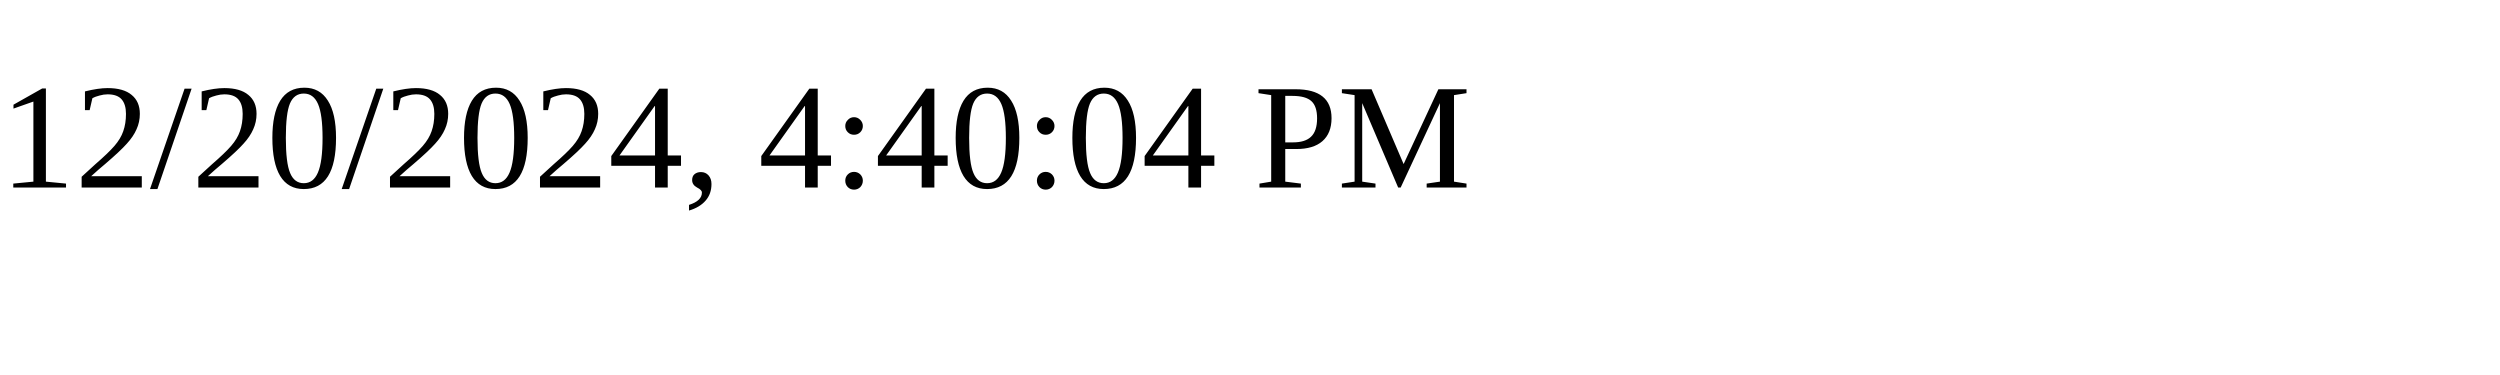
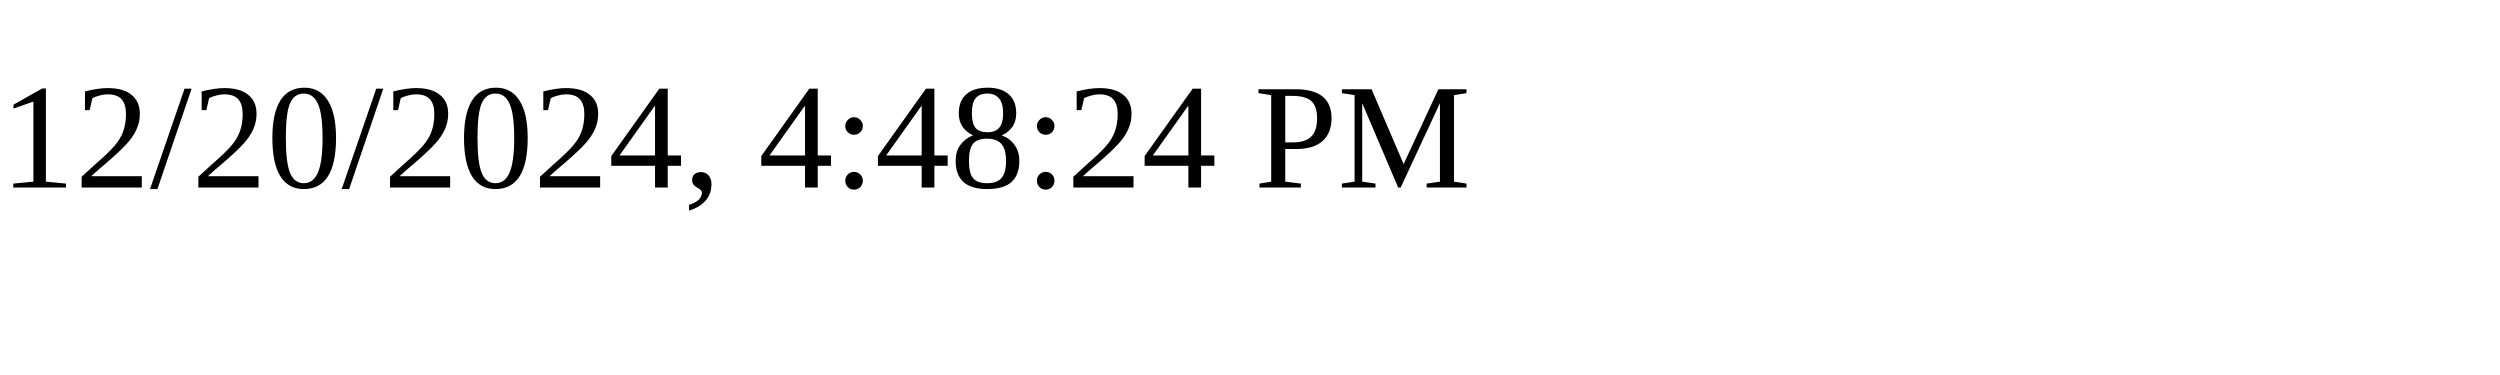
<svg xmlns="http://www.w3.org/2000/svg" height="30" width="200">
-   <text x="0" y="15">12/20/2024, 4:40:04 PM</text>
+   <text x="0" y="15">12/20/2024, 4:48:24 PM</text>
</svg>
